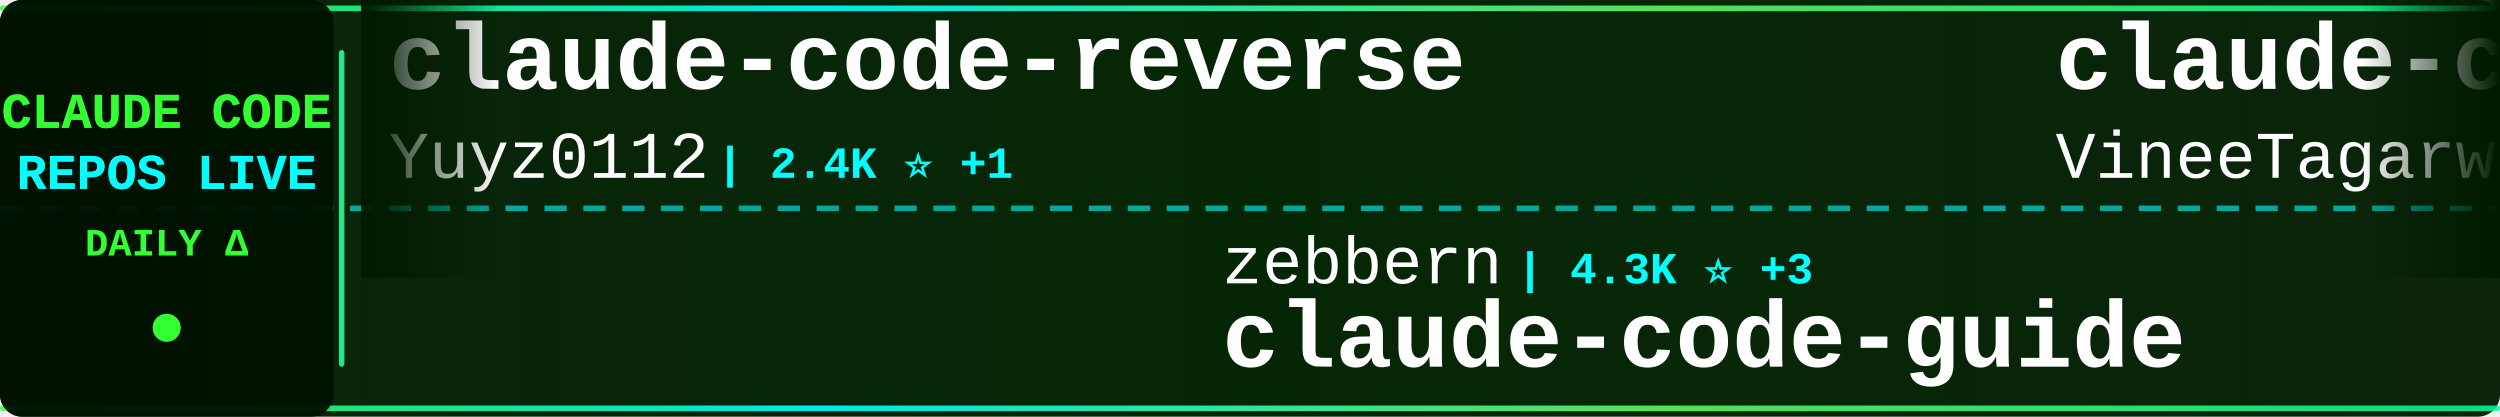
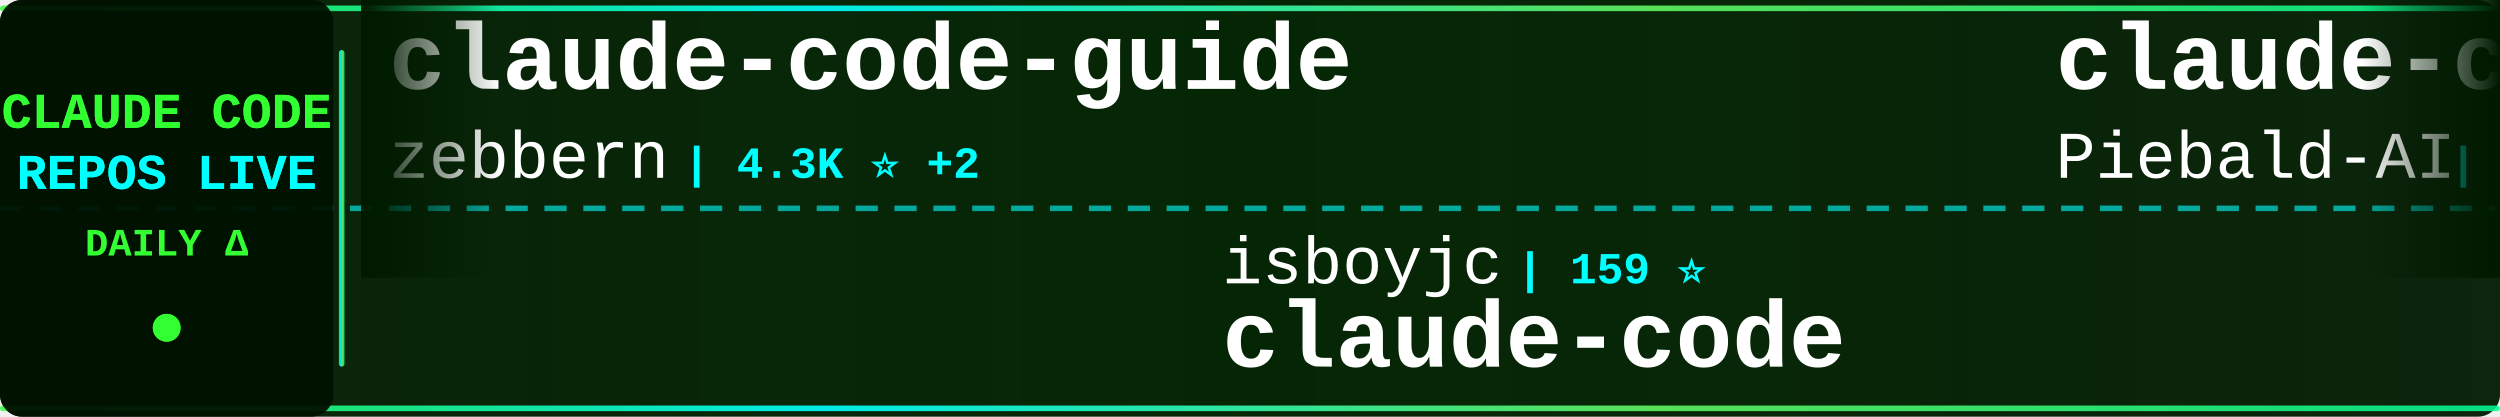
<svg xmlns="http://www.w3.org/2000/svg" width="900" height="150">
  <defs>
    <linearGradient id="tickerBg" x1="0%" y1="0%" x2="100%" y2="0%">
      <stop offset="0%" style="stop-color:#001a00;stop-opacity:0.95" />
      <stop offset="50%" style="stop-color:#002200;stop-opacity:0.98" />
      <stop offset="100%" style="stop-color:#001a00;stop-opacity:0.95" />
    </linearGradient>
    <linearGradient id="borderGrad" x1="0%" y1="0%" x2="100%" y2="0%">
      <stop offset="0%" style="stop-color:#33ff33;stop-opacity:0.85">
        <animate attributeName="stop-opacity" values="0.85;1;0.85" dur="2s" repeatCount="indefinite" />
      </stop>
      <stop offset="33%" style="stop-color:#00ffff;stop-opacity:0.9">
        <animate attributeName="stop-opacity" values="0.9;1;0.9" dur="2.2s" repeatCount="indefinite" />
      </stop>
      <stop offset="66%" style="stop-color:#66ff66;stop-opacity:0.85">
        <animate attributeName="stop-opacity" values="0.85;1;0.85" dur="1.8s" repeatCount="indefinite" />
      </stop>
      <stop offset="100%" style="stop-color:#00ff99;stop-opacity:0.85">
        <animate attributeName="stop-opacity" values="0.85;1;0.85" dur="2s" repeatCount="indefinite" />
      </stop>
    </linearGradient>
    <filter id="textGlow">
      <feGaussianBlur stdDeviation="0.1" result="coloredBlur" />
      <feMerge>
        <feMergeNode in="coloredBlur" />
        <feMergeNode in="SourceGraphic" />
      </feMerge>
    </filter>
    <filter id="metricGlow">
      <feGaussianBlur stdDeviation="0.2" result="coloredBlur" />
      <feMerge>
        <feMergeNode in="coloredBlur" />
        <feMergeNode in="SourceGraphic" />
      </feMerge>
    </filter>
    <linearGradient id="leftFade" x1="0%" y1="0%" x2="100%" y2="0%">
      <stop offset="0%" style="stop-color:#001a00;stop-opacity:1" />
      <stop offset="100%" style="stop-color:#001a00;stop-opacity:0" />
    </linearGradient>
    <linearGradient id="rightFade" x1="0%" y1="0%" x2="100%" y2="0%">
      <stop offset="0%" style="stop-color:#001a00;stop-opacity:0" />
      <stop offset="100%" style="stop-color:#001a00;stop-opacity:1" />
    </linearGradient>
  </defs>
  <rect width="900" height="150" fill="url(#tickerBg)" rx="8" />
  <rect x="0" y="2" width="900" height="2" fill="url(#borderGrad)" rx="1" />
  <rect x="0" y="146" width="900" height="2" fill="url(#borderGrad)" rx="1" />
  <line x1="0" y1="75" x2="900" y2="75" stroke="#00ffff" stroke-width="2" stroke-dasharray="8 6" opacity="0.6" />
  <rect x="0" y="0" width="120" height="150" fill="#001100" opacity="0.95" rx="8" />
  <text x="60" y="46" font-family="'Courier New', monospace" font-size="18" font-weight="bold" fill="#33ff33" text-anchor="middle" filter="url(#textGlow)">
    CLAUDE CODE
  </text>
  <text x="60" y="68" font-family="'Courier New', monospace" font-size="18" font-weight="bold" fill="#00ffff" text-anchor="middle" filter="url(#textGlow)">
    REPOS LIVE
  </text>
  <text x="60" y="92" font-family="'Courier New', monospace" font-size="14" font-weight="bold" fill="#33ff33" text-anchor="middle">
    DAILY Δ
  </text>
  <circle cx="60" cy="118" r="5" fill="#33ff33" filter="url(#metricGlow)">
    <animate attributeName="r" values="4;6;4" dur="1.5s" repeatCount="indefinite" />
    <animate attributeName="opacity" values="0.6;1;0.6" dur="1.5s" repeatCount="indefinite" />
  </circle>
  <rect x="122" y="18" width="2" height="114" fill="url(#borderGrad)" rx="1" />
  <clipPath id="tickerClip">
    <rect x="130" y="0" width="770" height="150" />
  </clipPath>
  <g clip-path="url(#tickerClip)">
    <g id="tickerItems">
      <animateTransform attributeName="transform" attributeType="XML" type="translate" from="0 0" to="-3000 0" dur="54s" repeatCount="indefinite" />
      <g transform="translate(0, 0)">
-         <text x="140" y="32" font-family="'Courier New', monospace" font-size="34" font-weight="bold" fill="#ffffff">claude-code-reverse</text>
-         <text x="140" y="64" font-family="'Courier New', monospace" font-size="24" font-weight="normal" fill="#ffffff" opacity="1.0">Yuyz0112</text>
-         <text x="258" y="64" font-family="'Courier New', monospace" font-size="16" font-weight="bold" fill="#00ffff"> | 2.4K ⭐ +1</text>
+         <text x="140" y="32" font-family="'Courier New', monospace" font-size="34" font-weight="bold" fill="#ffffff">claude-code-guide</text>
+         <text x="140" y="64" font-family="'Courier New', monospace" font-size="24" font-weight="normal" fill="#ffffff" opacity="1.0">zebbern</text>
+         <text x="246" y="64" font-family="'Courier New', monospace" font-size="16" font-weight="bold" fill="#00ffff"> | 4.3K ⭐ +2</text>
      </g>
      <g transform="translate(300, 0)">
-         <text x="140" y="102" font-family="'Courier New', monospace" font-size="24" font-weight="normal" fill="#ffffff" opacity="1.0">zebbern</text>
-         <text x="246" y="102" font-family="'Courier New', monospace" font-size="16" font-weight="bold" fill="#00ffff"> | 4.3K ⭐ +3</text>
-         <text x="140" y="132" font-family="'Courier New', monospace" font-size="34" font-weight="bold" fill="#ffffff">claude-code-guide</text>
+         <text x="140" y="102" font-family="'Courier New', monospace" font-size="24" font-weight="normal" fill="#ffffff" opacity="1.0">isboyjc</text>
+         <text x="246" y="102" font-family="'Courier New', monospace" font-size="16" font-weight="bold" fill="#00ffff"> | 159 ⭐</text>
+         <text x="140" y="132" font-family="'Courier New', monospace" font-size="34" font-weight="bold" fill="#ffffff">claude-code</text>
      </g>
      <g transform="translate(600, 0)">
-         <text x="140" y="32" font-family="'Courier New', monospace" font-size="34" font-weight="bold" fill="#ffffff">claude-code</text>
-         <text x="140" y="64" font-family="'Courier New', monospace" font-size="24" font-weight="normal" fill="#ffffff" opacity="1.0">VineeTagarwaL-code</text>
-         <text x="378" y="64" font-family="'Courier New', monospace" font-size="16" font-weight="bold" fill="#00ffff"> | 276 ⭐</text>
+         <text x="140" y="32" font-family="'Courier New', monospace" font-size="34" font-weight="bold" fill="#ffffff">claude-code-system-promp...</text>
+         <text x="140" y="64" font-family="'Courier New', monospace" font-size="24" font-weight="normal" fill="#ffffff" opacity="1.0">Piebald-AI</text>
+         <text x="282" y="64" font-family="'Courier New', monospace" font-size="16" font-weight="bold" fill="#00ffff"> | 11.4K ⭐ +30</text>
      </g>
      <g transform="translate(900, 0)">
+         <text x="140" y="102" font-family="'Courier New', monospace" font-size="24" font-weight="normal" fill="#ffffff" opacity="1.0">alejandrobalderas</text>
+         <text x="366" y="102" font-family="'Courier New', monospace" font-size="16" font-weight="bold" fill="#00ffff"> | 2.3K ⭐ +4</text>
+         <text x="140" y="132" font-family="'Courier New', monospace" font-size="34" font-weight="bold" fill="#ffffff">claude-code-from-source</text>
+       </g>
+       <g transform="translate(1200, 0)">
+         <text x="140" y="32" font-family="'Courier New', monospace" font-size="34" font-weight="bold" fill="#ffffff">oh-my-claudecode</text>
+         <text x="140" y="64" font-family="'Courier New', monospace" font-size="24" font-weight="normal" fill="#ffffff" opacity="1.0">Yeachan-Heo</text>
+         <text x="294" y="64" font-family="'Courier New', monospace" font-size="16" font-weight="bold" fill="#00ffff"> | 36.9K ⭐ +69</text>
+       </g>
+       <g transform="translate(1500, 0)">
        <text x="140" y="102" font-family="'Courier New', monospace" font-size="24" font-weight="normal" fill="#ffffff" opacity="1.0">codeaashu</text>
-         <text x="270" y="102" font-family="'Courier New', monospace" font-size="16" font-weight="bold" fill="#00ffff"> | 3.0K ⭐ +9</text>
+         <text x="270" y="102" font-family="'Courier New', monospace" font-size="16" font-weight="bold" fill="#00ffff"> | 3.0K ⭐ +8</text>
        <text x="140" y="132" font-family="'Courier New', monospace" font-size="34" font-weight="bold" fill="#ffffff">claude-code</text>
      </g>
-       <g transform="translate(1200, 0)">
-         <text x="140" y="32" font-family="'Courier New', monospace" font-size="34" font-weight="bold" fill="#ffffff">claude-code-hub</text>
-         <text x="140" y="64" font-family="'Courier New', monospace" font-size="24" font-weight="normal" fill="#ffffff" opacity="1.0">ding113</text>
-         <text x="246" y="64" font-family="'Courier New', monospace" font-size="16" font-weight="bold" fill="#00ffff"> | 3.2K ⭐ +4</text>
-       </g>
-       <g transform="translate(1500, 0)">
-         <text x="140" y="102" font-family="'Courier New', monospace" font-size="24" font-weight="normal" fill="#ffffff" opacity="1.0">lst97</text>
-         <text x="222" y="102" font-family="'Courier New', monospace" font-size="16" font-weight="bold" fill="#00ffff"> | 1.6K ⭐</text>
-         <text x="140" y="132" font-family="'Courier New', monospace" font-size="34" font-weight="bold" fill="#ffffff">claude-code-sub-agents</text>
-       </g>
      <g transform="translate(1800, 0)">
-         <text x="140" y="32" font-family="'Courier New', monospace" font-size="34" font-weight="bold" fill="#ffffff">claude-code</text>
-         <text x="140" y="64" font-family="'Courier New', monospace" font-size="24" font-weight="normal" fill="#ffffff" opacity="1.0">tanbiralam</text>
-         <text x="282" y="64" font-family="'Courier New', monospace" font-size="16" font-weight="bold" fill="#00ffff"> | 1.9K ⭐ +8</text>
+         <text x="140" y="32" font-family="'Courier New', monospace" font-size="34" font-weight="bold" fill="#ffffff">claude-coder</text>
+         <text x="140" y="64" font-family="'Courier New', monospace" font-size="24" font-weight="normal" fill="#ffffff" opacity="1.0">kodu-ai</text>
+         <text x="246" y="64" font-family="'Courier New', monospace" font-size="16" font-weight="bold" fill="#00ffff"> | 5.3K ⭐</text>
      </g>
      <g transform="translate(2100, 0)">
-         <text x="140" y="102" font-family="'Courier New', monospace" font-size="24" font-weight="normal" fill="#ffffff" opacity="1.0">freestylefly</text>
-         <text x="306" y="102" font-family="'Courier New', monospace" font-size="16" font-weight="bold" fill="#00ffff"> | 127 ⭐</text>
+         <text x="140" y="102" font-family="'Courier New', monospace" font-size="24" font-weight="normal" fill="#ffffff" opacity="1.0">JrCx7scC</text>
+         <text x="258" y="102" font-family="'Courier New', monospace" font-size="16" font-weight="bold" fill="#00ffff"> | 371 ⭐ +1</text>
+         <text x="140" y="132" font-family="'Courier New', monospace" font-size="34" font-weight="bold" fill="#ffffff">claude-code-source</text>
+       </g>
+       <g transform="translate(2400, 0)">
+         <text x="140" y="32" font-family="'Courier New', monospace" font-size="34" font-weight="bold" fill="#ffffff">claude-code-webui</text>
+         <text x="140" y="64" font-family="'Courier New', monospace" font-size="24" font-weight="normal" fill="#ffffff" opacity="1.0">sugyan</text>
+         <text x="234" y="64" font-family="'Courier New', monospace" font-size="16" font-weight="bold" fill="#00ffff"> | 1.1K ⭐ +2</text>
+       </g>
+       <g transform="translate(2700, 0)">
+         <text x="140" y="102" font-family="'Courier New', monospace" font-size="24" font-weight="normal" fill="#ffffff" opacity="1.0">anthropics</text>
+         <text x="282" y="102" font-family="'Courier New', monospace" font-size="16" font-weight="bold" fill="#00ffff"> | 154.8K ⭐ +442</text>
+         <text x="140" y="132" font-family="'Courier New', monospace" font-size="34" font-weight="bold" fill="#ffffff">skills</text>
+       </g>
+       <g transform="translate(3000, 0)">
+         <text x="140" y="32" font-family="'Courier New', monospace" font-size="34" font-weight="bold" fill="#ffffff">claude-code-guide</text>
+         <text x="140" y="64" font-family="'Courier New', monospace" font-size="24" font-weight="normal" fill="#ffffff" opacity="1.0">zebbern</text>
+         <text x="246" y="64" font-family="'Courier New', monospace" font-size="16" font-weight="bold" fill="#00ffff"> | 4.3K ⭐ +2</text>
+       </g>
+       <g transform="translate(3300, 0)">
+         <text x="140" y="102" font-family="'Courier New', monospace" font-size="24" font-weight="normal" fill="#ffffff" opacity="1.0">isboyjc</text>
+         <text x="246" y="102" font-family="'Courier New', monospace" font-size="16" font-weight="bold" fill="#00ffff"> | 159 ⭐</text>
        <text x="140" y="132" font-family="'Courier New', monospace" font-size="34" font-weight="bold" fill="#ffffff">claude-code</text>
      </g>
-       <g transform="translate(2400, 0)">
-         <text x="140" y="32" font-family="'Courier New', monospace" font-size="34" font-weight="bold" fill="#ffffff">claude-code</text>
-         <text x="140" y="64" font-family="'Courier New', monospace" font-size="24" font-weight="normal" fill="#ffffff" opacity="1.0">xorespesp</text>
-         <text x="270" y="64" font-family="'Courier New', monospace" font-size="16" font-weight="bold" fill="#00ffff"> | 229 ⭐ +1</text>
-       </g>
-       <g transform="translate(2700, 0)">
-         <text x="140" y="102" font-family="'Courier New', monospace" font-size="24" font-weight="normal" fill="#ffffff" opacity="1.0">Tinkeringg-Lab</text>
-         <text x="330" y="102" font-family="'Courier New', monospace" font-size="16" font-weight="bold" fill="#00ffff"> | 208 ⭐</text>
-         <text x="140" y="132" font-family="'Courier New', monospace" font-size="34" font-weight="bold" fill="#ffffff">claude-code</text>
-       </g>
-       <g transform="translate(3000, 0)">
-         <text x="140" y="32" font-family="'Courier New', monospace" font-size="34" font-weight="bold" fill="#ffffff">claude-code-reverse</text>
-         <text x="140" y="64" font-family="'Courier New', monospace" font-size="24" font-weight="normal" fill="#ffffff" opacity="1.0">Yuyz0112</text>
-         <text x="258" y="64" font-family="'Courier New', monospace" font-size="16" font-weight="bold" fill="#00ffff"> | 2.4K ⭐ +1</text>
-       </g>
-       <g transform="translate(3300, 0)">
-         <text x="140" y="102" font-family="'Courier New', monospace" font-size="24" font-weight="normal" fill="#ffffff" opacity="1.0">zebbern</text>
-         <text x="246" y="102" font-family="'Courier New', monospace" font-size="16" font-weight="bold" fill="#00ffff"> | 4.3K ⭐ +3</text>
-         <text x="140" y="132" font-family="'Courier New', monospace" font-size="34" font-weight="bold" fill="#ffffff">claude-code-guide</text>
-       </g>
      <g transform="translate(3600, 0)">
-         <text x="140" y="32" font-family="'Courier New', monospace" font-size="34" font-weight="bold" fill="#ffffff">claude-code</text>
-         <text x="140" y="64" font-family="'Courier New', monospace" font-size="24" font-weight="normal" fill="#ffffff" opacity="1.0">VineeTagarwaL-code</text>
-         <text x="378" y="64" font-family="'Courier New', monospace" font-size="16" font-weight="bold" fill="#00ffff"> | 276 ⭐</text>
+         <text x="140" y="32" font-family="'Courier New', monospace" font-size="34" font-weight="bold" fill="#ffffff">claude-code-system-promp...</text>
+         <text x="140" y="64" font-family="'Courier New', monospace" font-size="24" font-weight="normal" fill="#ffffff" opacity="1.0">Piebald-AI</text>
+         <text x="282" y="64" font-family="'Courier New', monospace" font-size="16" font-weight="bold" fill="#00ffff"> | 11.4K ⭐ +30</text>
      </g>
      <g transform="translate(3900, 0)">
-         <text x="140" y="102" font-family="'Courier New', monospace" font-size="24" font-weight="normal" fill="#ffffff" opacity="1.0">codeaashu</text>
-         <text x="270" y="102" font-family="'Courier New', monospace" font-size="16" font-weight="bold" fill="#00ffff"> | 3.0K ⭐ +9</text>
-         <text x="140" y="132" font-family="'Courier New', monospace" font-size="34" font-weight="bold" fill="#ffffff">claude-code</text>
+         <text x="140" y="102" font-family="'Courier New', monospace" font-size="24" font-weight="normal" fill="#ffffff" opacity="1.0">alejandrobalderas</text>
+         <text x="366" y="102" font-family="'Courier New', monospace" font-size="16" font-weight="bold" fill="#00ffff"> | 2.3K ⭐ +4</text>
+         <text x="140" y="132" font-family="'Courier New', monospace" font-size="34" font-weight="bold" fill="#ffffff">claude-code-from-source</text>
      </g>
    </g>
  </g>
  <rect x="130" y="0" width="50" height="100" fill="url(#leftFade)" />
  <rect x="850" y="0" width="50" height="100" fill="url(#rightFade)" />
</svg>
